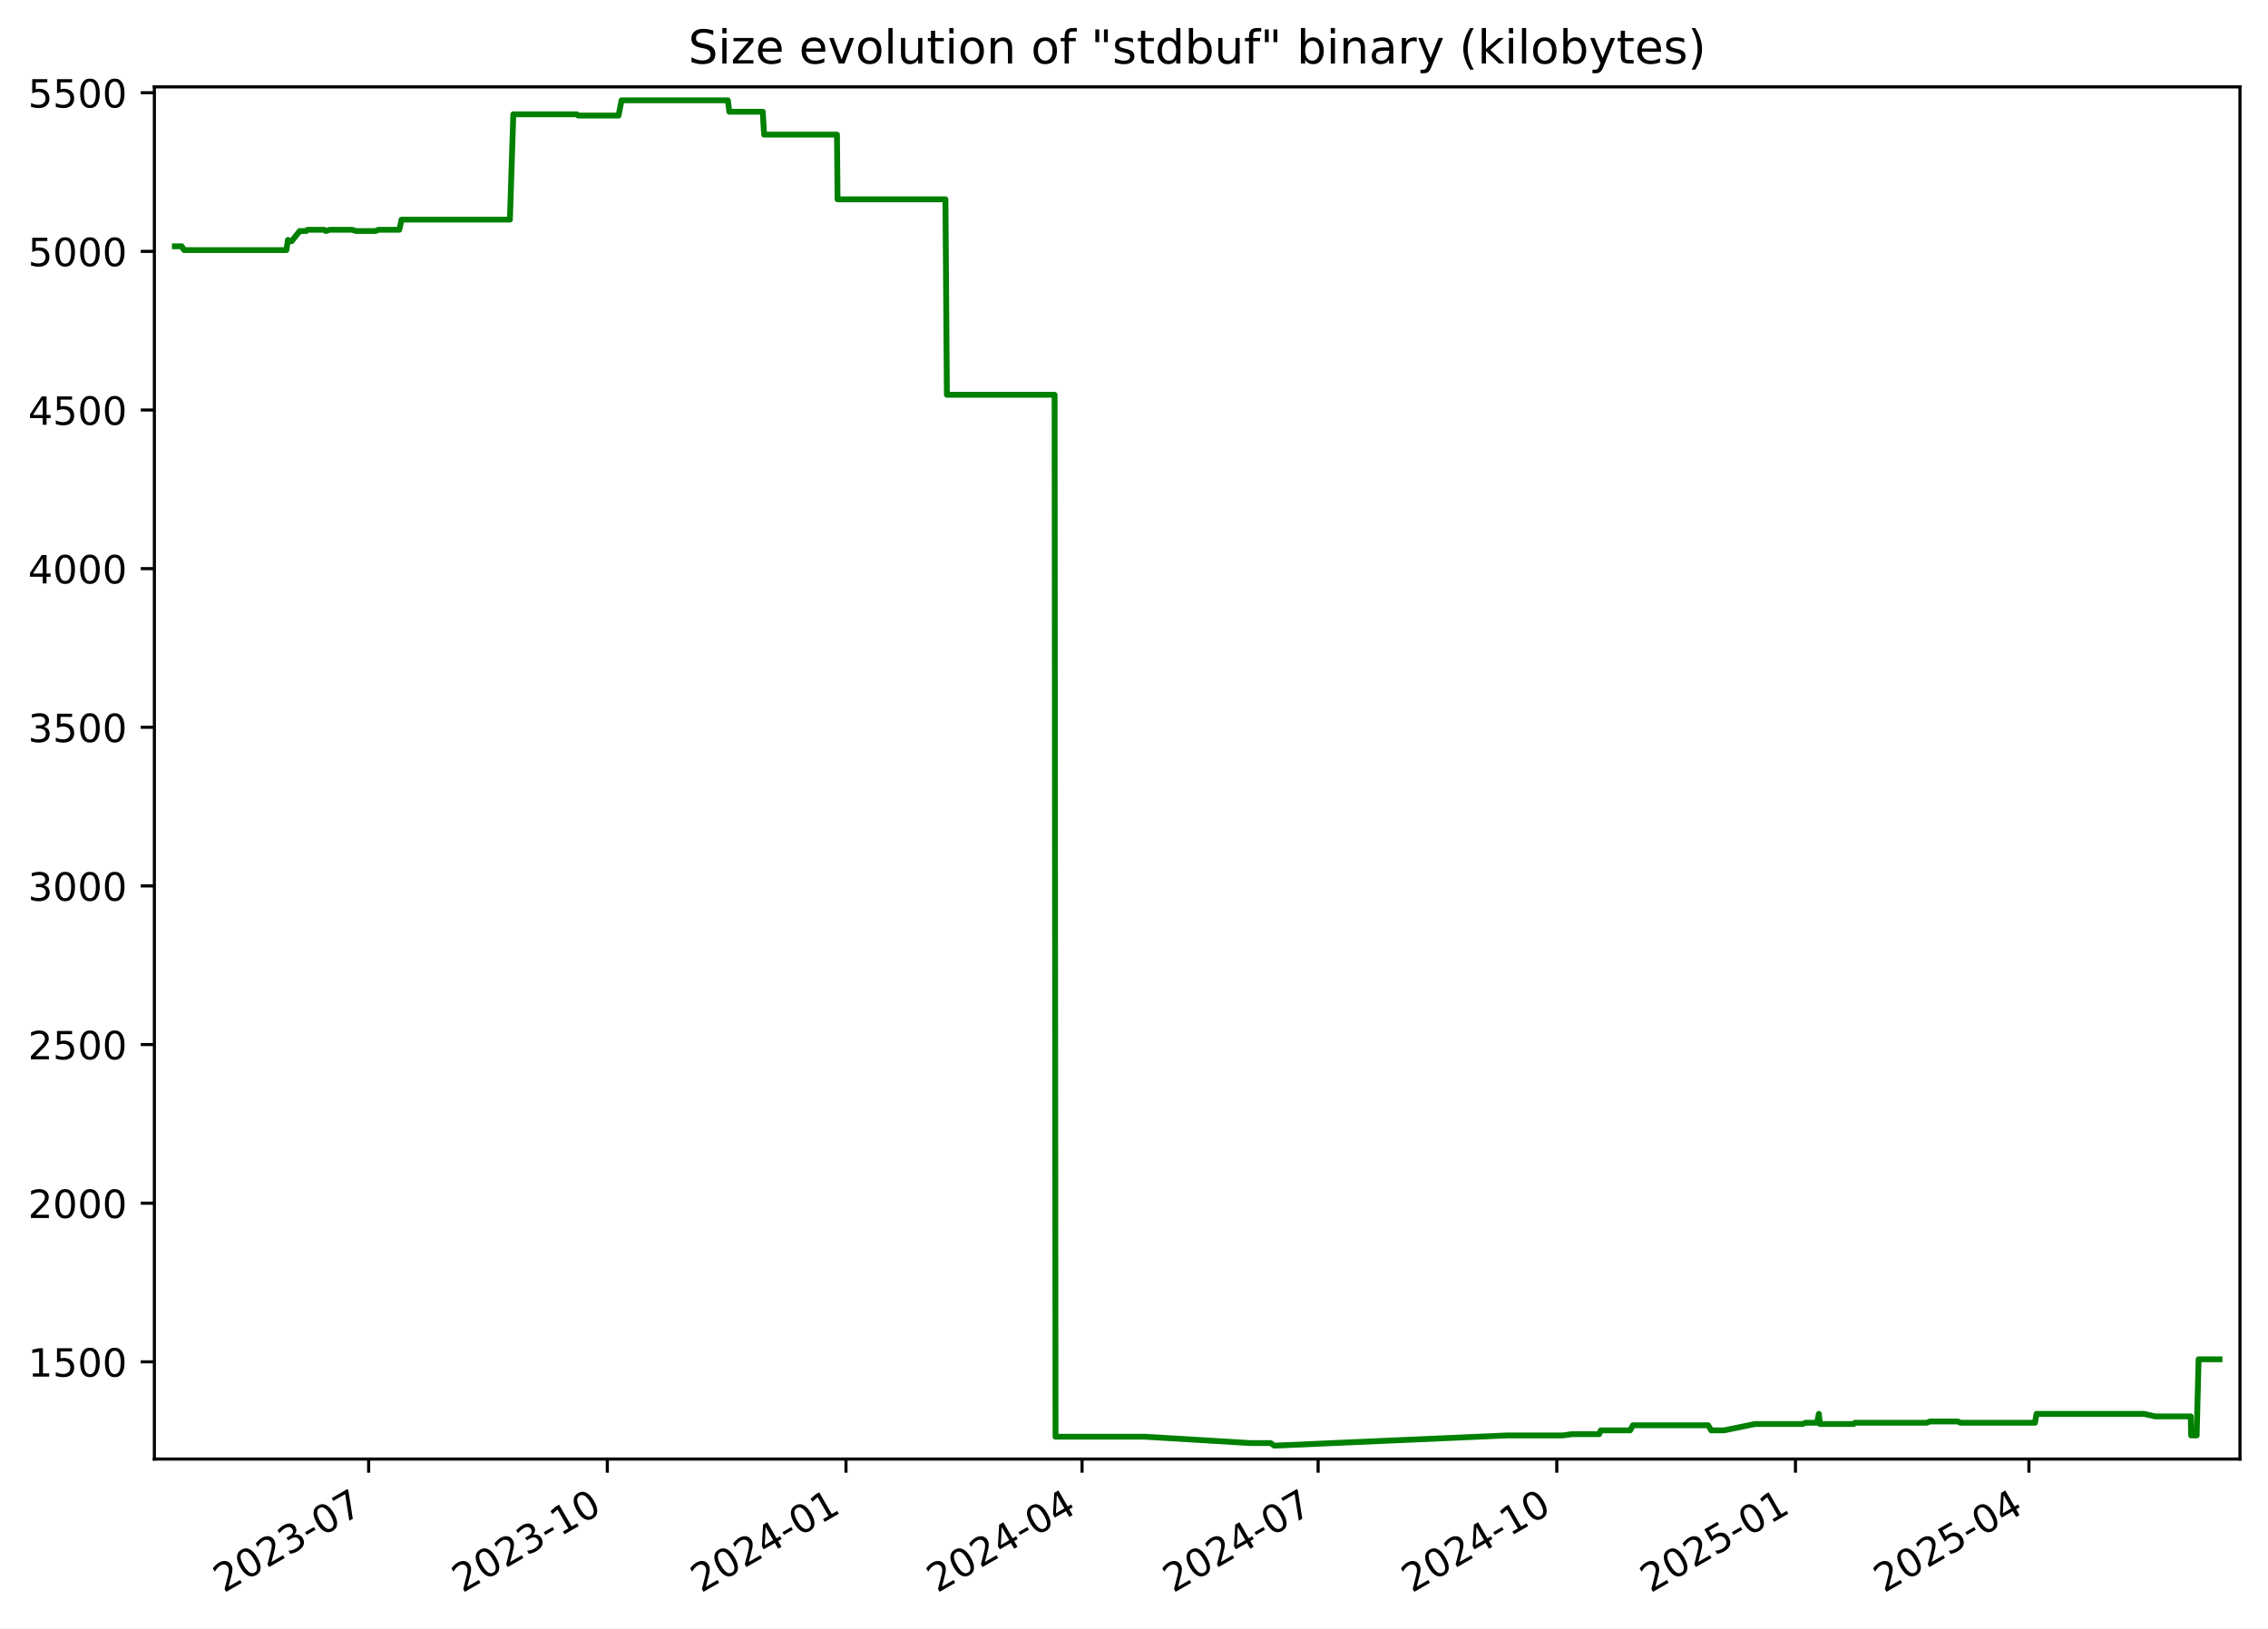
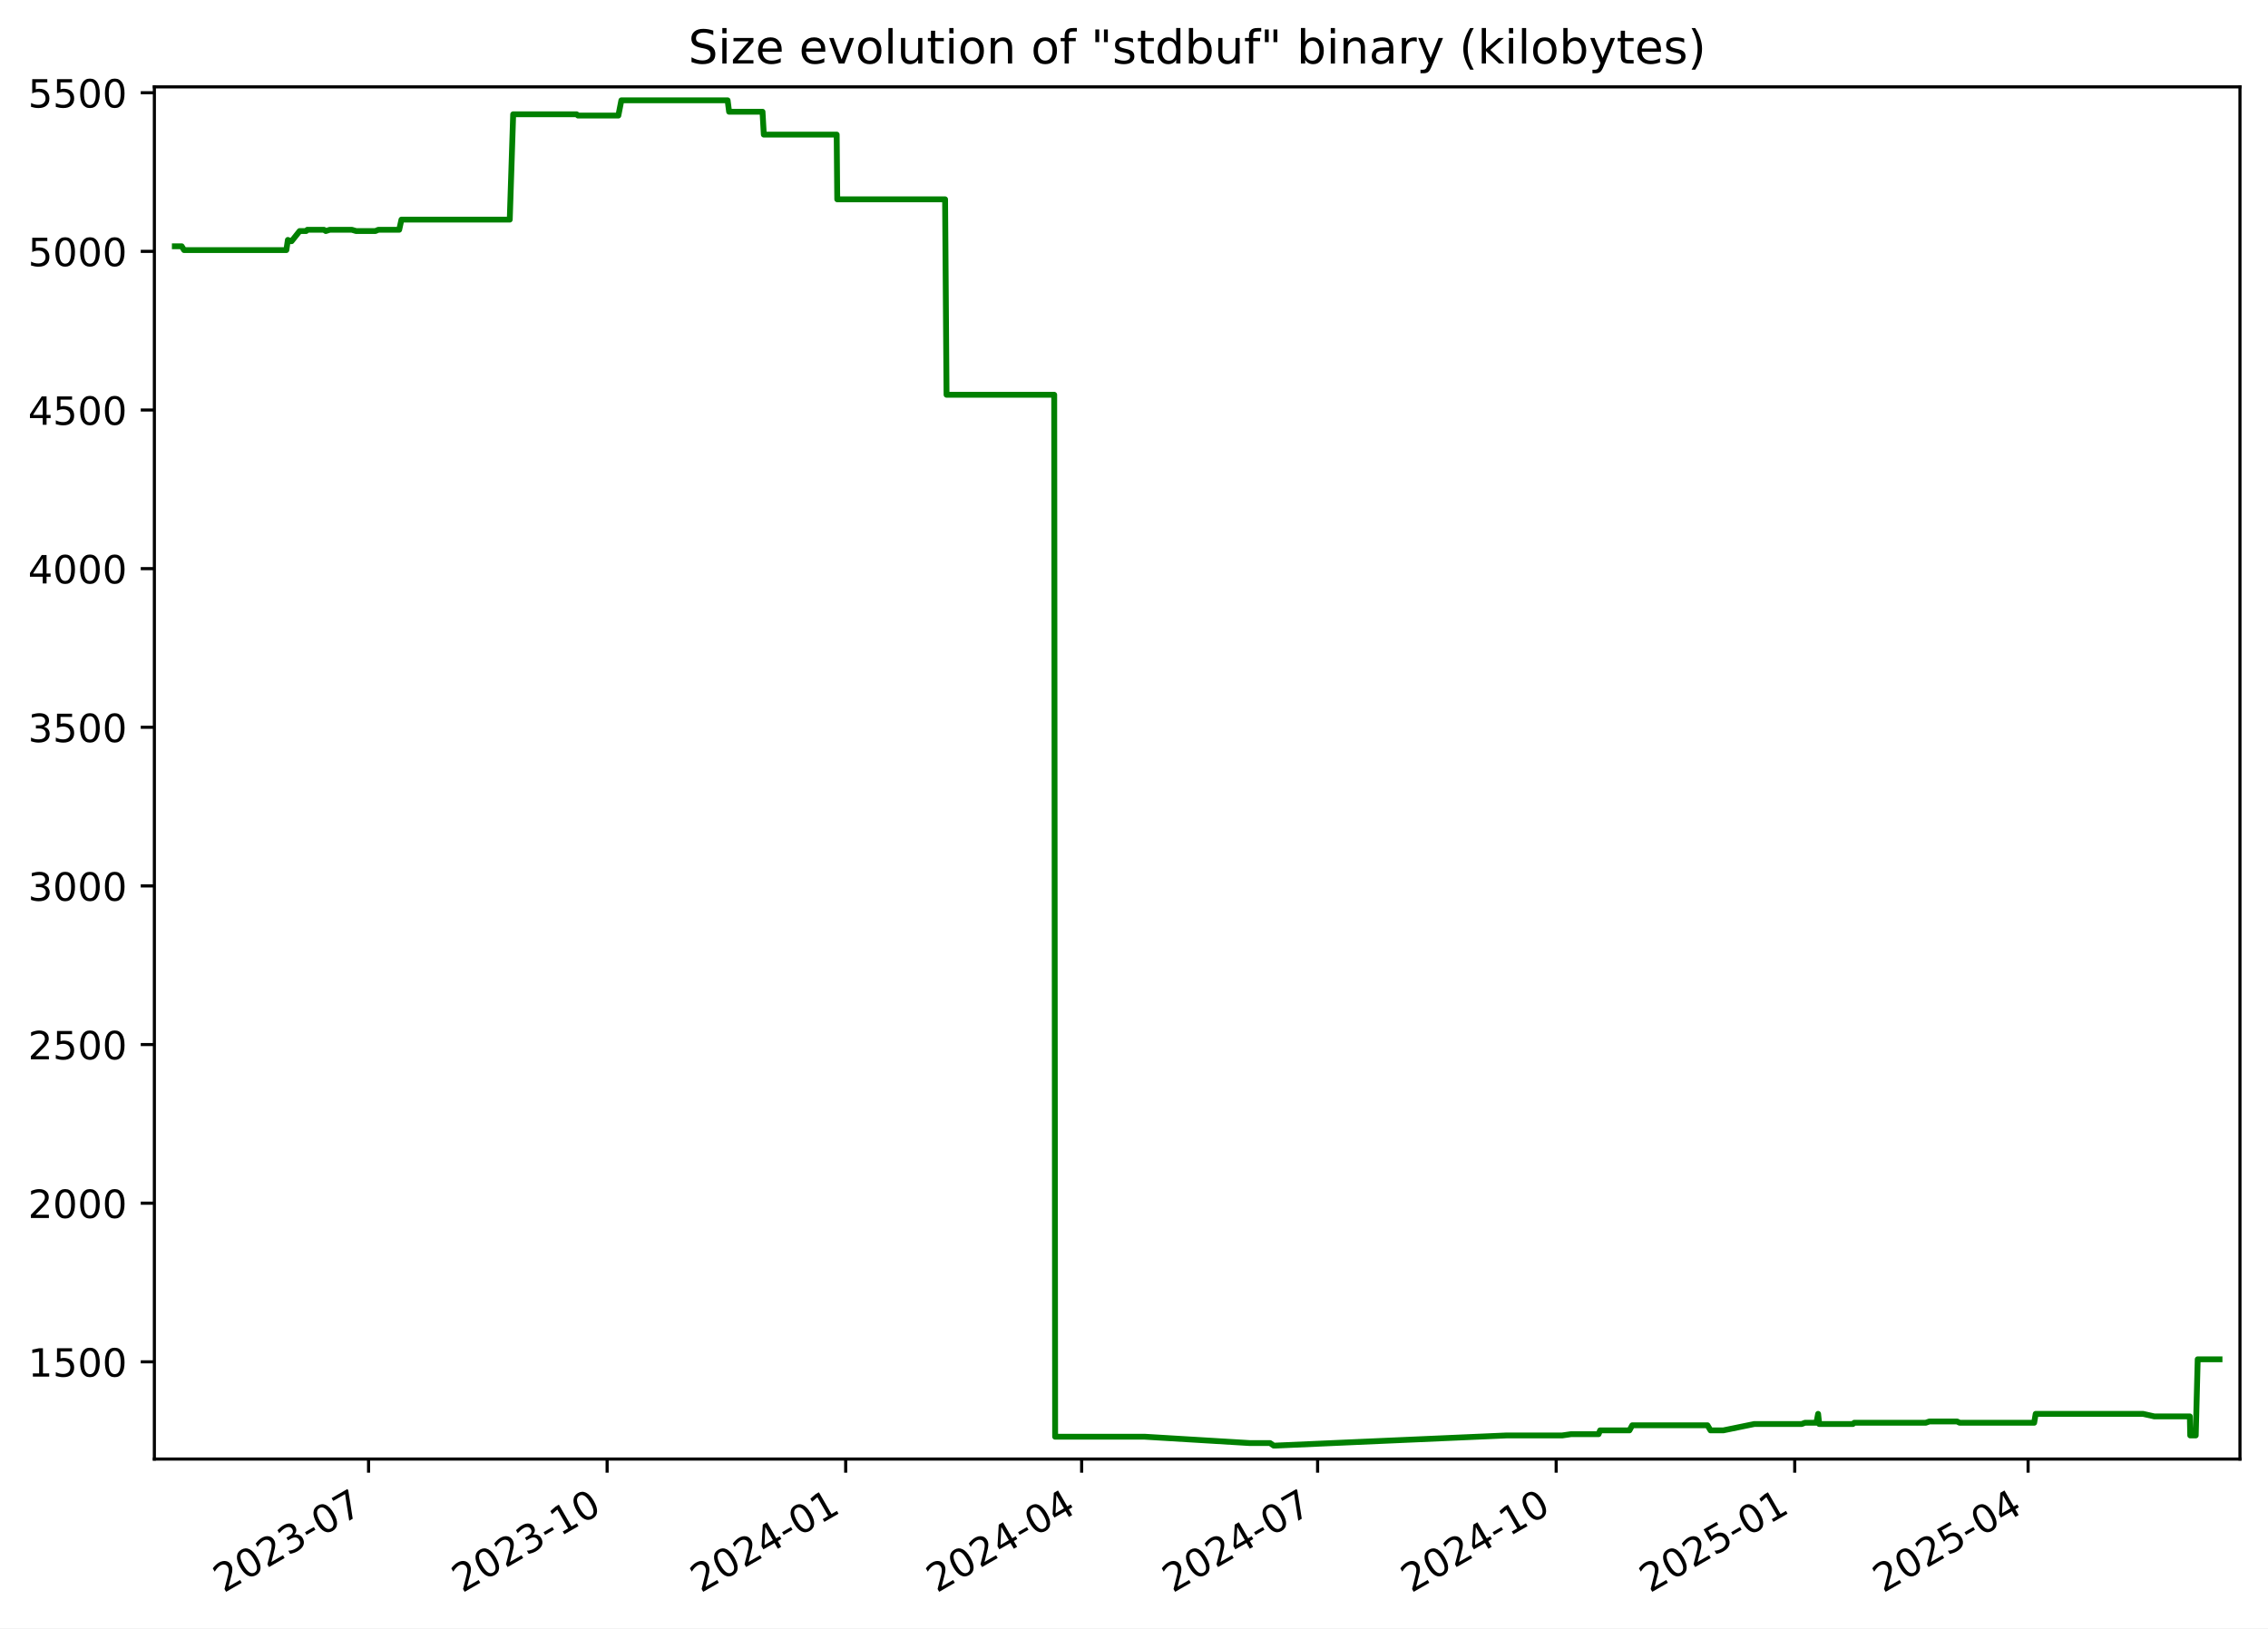
<svg xmlns="http://www.w3.org/2000/svg" xmlns:xlink="http://www.w3.org/1999/xlink" width="582.53pt" height="418.303pt" viewBox="0 0 582.53 418.303" version="1.1">
  <defs>
    <style type="text/css">*{stroke-linejoin: round; stroke-linecap: butt}</style>
  </defs>
  <g id="figure_1">
    <g id="patch_1">
      <path d="M -0 418.303  L 582.53 418.303  L 582.53 0  L -0 0  z " style="fill: #ffffff" />
    </g>
    <g id="axes_1">
      <g id="patch_2">
        <path d="M 39.65 374.83  L 575.33 374.83  L 575.33 22.318  L 39.65 22.318  z " style="fill: #ffffff" />
      </g>
      <g id="matplotlib.axis_1">
        <g id="xtick_1">
          <g id="line2d_1">
            <defs>
-               <path id="m8b12511f87" d="M 0 0  L 0 3.5  " style="stroke: #000000; stroke-width: 0.8" />
+               <path id="mf60813f5a2" d="M 0 0  L 0 3.5  " style="stroke: #000000; stroke-width: 0.8" />
            </defs>
            <g>
-               <use xlink:href="#m8b12511f87" x="94.689" y="374.83" style="stroke: #000000; stroke-width: 0.8" />
+               <use xlink:href="#mf60813f5a2" x="94.666" y="374.83" style="stroke: #000000; stroke-width: 0.8" />
            </g>
          </g>
          <g id="text_1">
-             <g transform="translate(57.4638 409.302) rotate(-30) scale(0.1 -0.1)">
+             <g transform="translate(57.44156 409.302) rotate(-30) scale(0.1 -0.1)">
              <defs>
                <path id="DejaVuSans-32" d="M 1228 531  L 3431 531  L 3431 0  L 469 0  L 469 531  Q 828 903 1448 1529  Q 2069 2156 2228 2338  Q 2531 2678 2651 2914  Q 2772 3150 2772 3378  Q 2772 3750 2511 3984  Q 2250 4219 1831 4219  Q 1534 4219 1204 4116  Q 875 4013 500 3803  L 500 4441  Q 881 4594 1212 4672  Q 1544 4750 1819 4750  Q 2544 4750 2975 4387  Q 3406 4025 3406 3419  Q 3406 3131 3298 2873  Q 3191 2616 2906 2266  Q 2828 2175 2409 1742  Q 1991 1309 1228 531  z " transform="scale(0.015625)" />
                <path id="DejaVuSans-30" d="M 2034 4250  Q 1547 4250 1301 3770  Q 1056 3291 1056 2328  Q 1056 1369 1301 889  Q 1547 409 2034 409  Q 2525 409 2770 889  Q 3016 1369 3016 2328  Q 3016 3291 2770 3770  Q 2525 4250 2034 4250  z M 2034 4750  Q 2819 4750 3233 4129  Q 3647 3509 3647 2328  Q 3647 1150 3233 529  Q 2819 -91 2034 -91  Q 1250 -91 836 529  Q 422 1150 422 2328  Q 422 3509 836 4129  Q 1250 4750 2034 4750  z " transform="scale(0.015625)" />
                <path id="DejaVuSans-33" d="M 2597 2516  Q 3050 2419 3304 2112  Q 3559 1806 3559 1356  Q 3559 666 3084 287  Q 2609 -91 1734 -91  Q 1441 -91 1130 -33  Q 819 25 488 141  L 488 750  Q 750 597 1062 519  Q 1375 441 1716 441  Q 2309 441 2620 675  Q 2931 909 2931 1356  Q 2931 1769 2642 2001  Q 2353 2234 1838 2234  L 1294 2234  L 1294 2753  L 1863 2753  Q 2328 2753 2575 2939  Q 2822 3125 2822 3475  Q 2822 3834 2567 4026  Q 2313 4219 1838 4219  Q 1578 4219 1281 4162  Q 984 4106 628 3988  L 628 4550  Q 988 4650 1302 4700  Q 1616 4750 1894 4750  Q 2613 4750 3031 4423  Q 3450 4097 3450 3541  Q 3450 3153 3228 2886  Q 3006 2619 2597 2516  z " transform="scale(0.015625)" />
                <path id="DejaVuSans-2d" d="M 313 2009  L 1997 2009  L 1997 1497  L 313 1497  L 313 2009  z " transform="scale(0.015625)" />
                <path id="DejaVuSans-37" d="M 525 4666  L 3525 4666  L 3525 4397  L 1831 0  L 1172 0  L 2766 4134  L 525 4134  L 525 4666  z " transform="scale(0.015625)" />
              </defs>
              <use xlink:href="#DejaVuSans-32" />
              <use xlink:href="#DejaVuSans-30" x="63.623" />
              <use xlink:href="#DejaVuSans-32" x="127.246" />
              <use xlink:href="#DejaVuSans-33" x="190.869" />
              <use xlink:href="#DejaVuSans-2d" x="254.492" />
              <use xlink:href="#DejaVuSans-30" x="290.576" />
              <use xlink:href="#DejaVuSans-37" x="354.199" />
            </g>
          </g>
        </g>
        <g id="xtick_2">
          <g id="line2d_2">
            <g>
-               <use xlink:href="#m8b12511f87" x="155.989" y="374.83" style="stroke: #000000; stroke-width: 0.8" />
+               <use xlink:href="#mf60813f5a2" x="155.939" y="374.83" style="stroke: #000000; stroke-width: 0.8" />
            </g>
          </g>
          <g id="text_2">
-             <g transform="translate(118.7641 409.302) rotate(-30) scale(0.1 -0.1)">
+             <g transform="translate(118.7144 409.302) rotate(-30) scale(0.1 -0.1)">
              <defs>
                <path id="DejaVuSans-31" d="M 794 531  L 1825 531  L 1825 4091  L 703 3866  L 703 4441  L 1819 4666  L 2450 4666  L 2450 531  L 3481 531  L 3481 0  L 794 0  L 794 531  z " transform="scale(0.015625)" />
              </defs>
              <use xlink:href="#DejaVuSans-32" />
              <use xlink:href="#DejaVuSans-30" x="63.623" />
              <use xlink:href="#DejaVuSans-32" x="127.246" />
              <use xlink:href="#DejaVuSans-33" x="190.869" />
              <use xlink:href="#DejaVuSans-2d" x="254.492" />
              <use xlink:href="#DejaVuSans-31" x="290.576" />
              <use xlink:href="#DejaVuSans-30" x="354.199" />
            </g>
          </g>
        </g>
        <g id="xtick_3">
          <g id="line2d_3">
            <g>
-               <use xlink:href="#m8b12511f87" x="217.289" y="374.83" style="stroke: #000000; stroke-width: 0.8" />
+               <use xlink:href="#mf60813f5a2" x="217.212" y="374.83" style="stroke: #000000; stroke-width: 0.8" />
            </g>
          </g>
          <g id="text_3">
-             <g transform="translate(180.0643 409.302) rotate(-30) scale(0.1 -0.1)">
+             <g transform="translate(179.9873 409.302) rotate(-30) scale(0.1 -0.1)">
              <defs>
                <path id="DejaVuSans-34" d="M 2419 4116  L 825 1625  L 2419 1625  L 2419 4116  z M 2253 4666  L 3047 4666  L 3047 1625  L 3713 1625  L 3713 1100  L 3047 1100  L 3047 0  L 2419 0  L 2419 1100  L 313 1100  L 313 1709  L 2253 4666  z " transform="scale(0.015625)" />
              </defs>
              <use xlink:href="#DejaVuSans-32" />
              <use xlink:href="#DejaVuSans-30" x="63.623" />
              <use xlink:href="#DejaVuSans-32" x="127.246" />
              <use xlink:href="#DejaVuSans-34" x="190.869" />
              <use xlink:href="#DejaVuSans-2d" x="254.492" />
              <use xlink:href="#DejaVuSans-30" x="290.576" />
              <use xlink:href="#DejaVuSans-31" x="354.199" />
            </g>
          </g>
        </g>
        <g id="xtick_4">
          <g id="line2d_4">
            <g>
-               <use xlink:href="#m8b12511f87" x="277.923" y="374.83" style="stroke: #000000; stroke-width: 0.8" />
+               <use xlink:href="#mf60813f5a2" x="277.819" y="374.83" style="stroke: #000000; stroke-width: 0.8" />
            </g>
          </g>
          <g id="text_4">
-             <g transform="translate(240.6983 409.302) rotate(-30) scale(0.1 -0.1)">
+             <g transform="translate(240.5942 409.302) rotate(-30) scale(0.1 -0.1)">
              <use xlink:href="#DejaVuSans-32" />
              <use xlink:href="#DejaVuSans-30" x="63.623" />
              <use xlink:href="#DejaVuSans-32" x="127.246" />
              <use xlink:href="#DejaVuSans-34" x="190.869" />
              <use xlink:href="#DejaVuSans-2d" x="254.492" />
              <use xlink:href="#DejaVuSans-30" x="290.576" />
              <use xlink:href="#DejaVuSans-34" x="354.199" />
            </g>
          </g>
        </g>
        <g id="xtick_5">
          <g id="line2d_5">
            <g>
-               <use xlink:href="#m8b12511f87" x="338.557" y="374.83" style="stroke: #000000; stroke-width: 0.8" />
+               <use xlink:href="#mf60813f5a2" x="338.426" y="374.83" style="stroke: #000000; stroke-width: 0.8" />
            </g>
          </g>
          <g id="text_5">
-             <g transform="translate(301.3322 409.302) rotate(-30) scale(0.1 -0.1)">
+             <g transform="translate(301.201 409.302) rotate(-30) scale(0.1 -0.1)">
              <use xlink:href="#DejaVuSans-32" />
              <use xlink:href="#DejaVuSans-30" x="63.623" />
              <use xlink:href="#DejaVuSans-32" x="127.246" />
              <use xlink:href="#DejaVuSans-34" x="190.869" />
              <use xlink:href="#DejaVuSans-2d" x="254.492" />
              <use xlink:href="#DejaVuSans-30" x="290.576" />
              <use xlink:href="#DejaVuSans-37" x="354.199" />
            </g>
          </g>
        </g>
        <g id="xtick_6">
          <g id="line2d_6">
            <g>
-               <use xlink:href="#m8b12511f87" x="399.857" y="374.83" style="stroke: #000000; stroke-width: 0.8" />
+               <use xlink:href="#mf60813f5a2" x="399.699" y="374.83" style="stroke: #000000; stroke-width: 0.8" />
            </g>
          </g>
          <g id="text_6">
-             <g transform="translate(362.6325 409.302) rotate(-30) scale(0.1 -0.1)">
+             <g transform="translate(362.4739 409.302) rotate(-30) scale(0.1 -0.1)">
              <use xlink:href="#DejaVuSans-32" />
              <use xlink:href="#DejaVuSans-30" x="63.623" />
              <use xlink:href="#DejaVuSans-32" x="127.246" />
              <use xlink:href="#DejaVuSans-34" x="190.869" />
              <use xlink:href="#DejaVuSans-2d" x="254.492" />
              <use xlink:href="#DejaVuSans-31" x="290.576" />
              <use xlink:href="#DejaVuSans-30" x="354.199" />
            </g>
          </g>
        </g>
        <g id="xtick_7">
          <g id="line2d_7">
            <g>
-               <use xlink:href="#m8b12511f87" x="461.158" y="374.83" style="stroke: #000000; stroke-width: 0.8" />
+               <use xlink:href="#mf60813f5a2" x="460.972" y="374.83" style="stroke: #000000; stroke-width: 0.8" />
            </g>
          </g>
          <g id="text_7">
-             <g transform="translate(423.9327 409.302) rotate(-30) scale(0.1 -0.1)">
+             <g transform="translate(423.7468 409.302) rotate(-30) scale(0.1 -0.1)">
              <defs>
                <path id="DejaVuSans-35" d="M 691 4666  L 3169 4666  L 3169 4134  L 1269 4134  L 1269 2991  Q 1406 3038 1543 3061  Q 1681 3084 1819 3084  Q 2600 3084 3056 2656  Q 3513 2228 3513 1497  Q 3513 744 3044 326  Q 2575 -91 1722 -91  Q 1428 -91 1123 -41  Q 819 9 494 109  L 494 744  Q 775 591 1075 516  Q 1375 441 1709 441  Q 2250 441 2565 725  Q 2881 1009 2881 1497  Q 2881 1984 2565 2268  Q 2250 2553 1709 2553  Q 1456 2553 1204 2497  Q 953 2441 691 2322  L 691 4666  z " transform="scale(0.015625)" />
              </defs>
              <use xlink:href="#DejaVuSans-32" />
              <use xlink:href="#DejaVuSans-30" x="63.623" />
              <use xlink:href="#DejaVuSans-32" x="127.246" />
              <use xlink:href="#DejaVuSans-35" x="190.869" />
              <use xlink:href="#DejaVuSans-2d" x="254.492" />
              <use xlink:href="#DejaVuSans-30" x="290.576" />
              <use xlink:href="#DejaVuSans-31" x="354.199" />
            </g>
          </g>
        </g>
        <g id="xtick_8">
          <g id="line2d_8">
            <g>
-               <use xlink:href="#m8b12511f87" x="521.125" y="374.83" style="stroke: #000000; stroke-width: 0.8" />
+               <use xlink:href="#mf60813f5a2" x="520.912" y="374.83" style="stroke: #000000; stroke-width: 0.8" />
            </g>
          </g>
          <g id="text_8">
-             <g transform="translate(483.9004 409.302) rotate(-30) scale(0.1 -0.1)">
+             <g transform="translate(483.6876 409.302) rotate(-30) scale(0.1 -0.1)">
              <use xlink:href="#DejaVuSans-32" />
              <use xlink:href="#DejaVuSans-30" x="63.623" />
              <use xlink:href="#DejaVuSans-32" x="127.246" />
              <use xlink:href="#DejaVuSans-35" x="190.869" />
              <use xlink:href="#DejaVuSans-2d" x="254.492" />
              <use xlink:href="#DejaVuSans-30" x="290.576" />
              <use xlink:href="#DejaVuSans-34" x="354.199" />
            </g>
          </g>
        </g>
      </g>
      <g id="matplotlib.axis_2">
        <g id="ytick_1">
          <g id="line2d_9">
            <defs>
-               <path id="m1701d05e20" d="M 0 0  L -3.5 0  " style="stroke: #000000; stroke-width: 0.8" />
+               <path id="m8da5a59d26" d="M 0 0  L -3.5 0  " style="stroke: #000000; stroke-width: 0.8" />
            </defs>
            <g>
-               <use xlink:href="#m1701d05e20" x="39.65" y="349.856" style="stroke: #000000; stroke-width: 0.8" />
+               <use xlink:href="#m8da5a59d26" x="39.65" y="349.856" style="stroke: #000000; stroke-width: 0.8" />
            </g>
          </g>
          <g id="text_9">
            <g transform="translate(7.2 353.6549) scale(0.1 -0.1)">
              <use xlink:href="#DejaVuSans-31" />
              <use xlink:href="#DejaVuSans-35" x="63.623" />
              <use xlink:href="#DejaVuSans-30" x="127.246" />
              <use xlink:href="#DejaVuSans-30" x="190.869" />
            </g>
          </g>
        </g>
        <g id="ytick_2">
          <g id="line2d_10">
            <g>
-               <use xlink:href="#m1701d05e20" x="39.65" y="309.101" style="stroke: #000000; stroke-width: 0.8" />
+               <use xlink:href="#m8da5a59d26" x="39.65" y="309.101" style="stroke: #000000; stroke-width: 0.8" />
            </g>
          </g>
          <g id="text_10">
            <g transform="translate(7.2 312.9001) scale(0.1 -0.1)">
              <use xlink:href="#DejaVuSans-32" />
              <use xlink:href="#DejaVuSans-30" x="63.623" />
              <use xlink:href="#DejaVuSans-30" x="127.246" />
              <use xlink:href="#DejaVuSans-30" x="190.869" />
            </g>
          </g>
        </g>
        <g id="ytick_3">
          <g id="line2d_11">
            <g>
-               <use xlink:href="#m1701d05e20" x="39.65" y="268.346" style="stroke: #000000; stroke-width: 0.8" />
+               <use xlink:href="#m8da5a59d26" x="39.65" y="268.346" style="stroke: #000000; stroke-width: 0.8" />
            </g>
          </g>
          <g id="text_11">
            <g transform="translate(7.2 272.1454) scale(0.1 -0.1)">
              <use xlink:href="#DejaVuSans-32" />
              <use xlink:href="#DejaVuSans-35" x="63.623" />
              <use xlink:href="#DejaVuSans-30" x="127.246" />
              <use xlink:href="#DejaVuSans-30" x="190.869" />
            </g>
          </g>
        </g>
        <g id="ytick_4">
          <g id="line2d_12">
            <g>
-               <use xlink:href="#m1701d05e20" x="39.65" y="227.591" style="stroke: #000000; stroke-width: 0.8" />
+               <use xlink:href="#m8da5a59d26" x="39.65" y="227.591" style="stroke: #000000; stroke-width: 0.8" />
            </g>
          </g>
          <g id="text_12">
            <g transform="translate(7.2 231.3907) scale(0.1 -0.1)">
              <use xlink:href="#DejaVuSans-33" />
              <use xlink:href="#DejaVuSans-30" x="63.623" />
              <use xlink:href="#DejaVuSans-30" x="127.246" />
              <use xlink:href="#DejaVuSans-30" x="190.869" />
            </g>
          </g>
        </g>
        <g id="ytick_5">
          <g id="line2d_13">
            <g>
-               <use xlink:href="#m1701d05e20" x="39.65" y="186.837" style="stroke: #000000; stroke-width: 0.8" />
+               <use xlink:href="#m8da5a59d26" x="39.65" y="186.837" style="stroke: #000000; stroke-width: 0.8" />
            </g>
          </g>
          <g id="text_13">
            <g transform="translate(7.2 190.636) scale(0.1 -0.1)">
              <use xlink:href="#DejaVuSans-33" />
              <use xlink:href="#DejaVuSans-35" x="63.623" />
              <use xlink:href="#DejaVuSans-30" x="127.246" />
              <use xlink:href="#DejaVuSans-30" x="190.869" />
            </g>
          </g>
        </g>
        <g id="ytick_6">
          <g id="line2d_14">
            <g>
-               <use xlink:href="#m1701d05e20" x="39.65" y="146.082" style="stroke: #000000; stroke-width: 0.8" />
+               <use xlink:href="#m8da5a59d26" x="39.65" y="146.082" style="stroke: #000000; stroke-width: 0.8" />
            </g>
          </g>
          <g id="text_14">
            <g transform="translate(7.2 149.8813) scale(0.1 -0.1)">
              <use xlink:href="#DejaVuSans-34" />
              <use xlink:href="#DejaVuSans-30" x="63.623" />
              <use xlink:href="#DejaVuSans-30" x="127.246" />
              <use xlink:href="#DejaVuSans-30" x="190.869" />
            </g>
          </g>
        </g>
        <g id="ytick_7">
          <g id="line2d_15">
            <g>
-               <use xlink:href="#m1701d05e20" x="39.65" y="105.327" style="stroke: #000000; stroke-width: 0.8" />
+               <use xlink:href="#m8da5a59d26" x="39.65" y="105.327" style="stroke: #000000; stroke-width: 0.8" />
            </g>
          </g>
          <g id="text_15">
            <g transform="translate(7.2 109.1266) scale(0.1 -0.1)">
              <use xlink:href="#DejaVuSans-34" />
              <use xlink:href="#DejaVuSans-35" x="63.623" />
              <use xlink:href="#DejaVuSans-30" x="127.246" />
              <use xlink:href="#DejaVuSans-30" x="190.869" />
            </g>
          </g>
        </g>
        <g id="ytick_8">
          <g id="line2d_16">
            <g>
-               <use xlink:href="#m1701d05e20" x="39.65" y="64.573" style="stroke: #000000; stroke-width: 0.8" />
+               <use xlink:href="#m8da5a59d26" x="39.65" y="64.573" style="stroke: #000000; stroke-width: 0.8" />
            </g>
          </g>
          <g id="text_16">
            <g transform="translate(7.2 68.37183) scale(0.1 -0.1)">
              <use xlink:href="#DejaVuSans-35" />
              <use xlink:href="#DejaVuSans-30" x="63.623" />
              <use xlink:href="#DejaVuSans-30" x="127.246" />
              <use xlink:href="#DejaVuSans-30" x="190.869" />
            </g>
          </g>
        </g>
        <g id="ytick_9">
          <g id="line2d_17">
            <g>
-               <use xlink:href="#m1701d05e20" x="39.65" y="23.818" style="stroke: #000000; stroke-width: 0.8" />
+               <use xlink:href="#m8da5a59d26" x="39.65" y="23.818" style="stroke: #000000; stroke-width: 0.8" />
            </g>
          </g>
          <g id="text_17">
            <g transform="translate(7.2 27.61712) scale(0.1 -0.1)">
              <use xlink:href="#DejaVuSans-35" />
              <use xlink:href="#DejaVuSans-35" x="63.623" />
              <use xlink:href="#DejaVuSans-30" x="127.246" />
              <use xlink:href="#DejaVuSans-30" x="190.869" />
            </g>
          </g>
        </g>
      </g>
      <g id="line2d_18">
-         <path d="M 44.902 63.268  L 46.666 63.268  L 47.283 64.247  L 73.562 64.247  L 73.952 61.638  L 74.668 61.964  L 74.904 61.964  L 76.981 59.356  L 78.644 59.356  L 78.956 59.03  L 83.217 59.03  L 83.697 59.356  L 84.723 59.03  L 90.386 59.03  L 91.492 59.356  L 96.435 59.356  L 97.208 59.03  L 102.557 59.03  L 103.138 56.422  L 130.968 56.422  L 131.845 29.361  L 148.136 29.361  L 148.511 29.687  L 158.874 29.687  L 159.647 25.774  L 186.951 25.774  L 187.333 28.708  L 195.916 28.708  L 196.253 34.577  L 214.977 34.577  L 215.121 51.205  L 242.832 51.205  L 243.206 101.415  L 270.873 101.415  L 271.11 369.092  L 294.102 369.092  L 321.108 370.722  L 326.334 370.722  L 327.272 371.374  L 327.678 371.374  L 387.08 368.766  L 401.393 368.766  L 403.656 368.44  L 410.756 368.44  L 411.144 367.462  L 418.686 367.462  L 419.407 366.158  L 438.738 366.158  L 439.52 367.462  L 442.8 367.462  L 450.762 365.831  L 462.928 365.831  L 463.804 365.505  L 466.725 365.505  L 467.169 363.223  L 467.449 365.831  L 476.096 365.831  L 476.452 365.505  L 494.825 365.505  L 495.749 365.179  L 502.893 365.179  L 503.52 365.505  L 522.684 365.505  L 523.076 363.223  L 550.658 363.223  L 553.569 363.875  L 562.685 363.875  L 562.788 368.766  L 564.202 368.766  L 564.708 349.204  L 570.078 349.204  L 570.078 349.204  " clip-path="url(#pef7b4cf3e2)" style="fill: none; stroke: #008000; stroke-width: 1.5; stroke-linecap: square" />
+         <path d="M 44.902 63.268  L 46.665 63.268  L 47.282 64.247  L 73.549 64.247  L 73.939 61.638  L 74.654 61.964  L 74.891 61.964  L 76.967 59.356  L 78.629 59.356  L 78.94 59.03  L 83.2 59.03  L 83.679 59.356  L 84.705 59.03  L 90.366 59.03  L 91.471 59.356  L 96.412 59.356  L 97.184 59.03  L 102.532 59.03  L 103.112 56.422  L 130.929 56.422  L 131.807 29.361  L 148.09 29.361  L 148.465 29.687  L 158.823 29.687  L 159.596 25.774  L 186.888 25.774  L 187.269 28.708  L 195.849 28.708  L 196.185 34.577  L 214.901 34.577  L 215.045 51.205  L 242.744 51.205  L 243.118 101.415  L 270.772 101.415  L 271.009 369.092  L 293.99 369.092  L 320.984 370.722  L 326.208 370.722  L 327.146 371.374  L 327.552 371.374  L 386.927 368.766  L 401.234 368.766  L 403.496 368.44  L 410.592 368.44  L 410.98 367.462  L 418.519 367.462  L 419.239 366.158  L 438.562 366.158  L 439.343 367.462  L 442.623 367.462  L 450.581 365.831  L 462.742 365.831  L 463.617 365.505  L 466.536 365.505  L 466.98 363.223  L 467.26 365.831  L 475.903 365.831  L 476.26 365.505  L 494.624 365.505  L 495.548 365.179  L 502.689 365.179  L 503.316 365.505  L 522.47 365.505  L 522.862 363.223  L 550.432 363.223  L 553.342 363.875  L 562.453 363.875  L 562.557 368.766  L 563.97 368.766  L 564.476 349.204  L 570.078 349.204  L 570.078 349.204  " clip-path="url(#pd3d3db148d)" style="fill: none; stroke: #008000; stroke-width: 1.5; stroke-linecap: square" />
      </g>
      <g id="patch_3">
        <path d="M 39.65 374.83  L 39.65 22.318  " style="fill: none; stroke: #000000; stroke-width: 0.8; stroke-linejoin: miter; stroke-linecap: square" />
      </g>
      <g id="patch_4">
        <path d="M 575.33 374.83  L 575.33 22.318  " style="fill: none; stroke: #000000; stroke-width: 0.8; stroke-linejoin: miter; stroke-linecap: square" />
      </g>
      <g id="patch_5">
        <path d="M 39.65 374.83  L 575.33 374.83  " style="fill: none; stroke: #000000; stroke-width: 0.8; stroke-linejoin: miter; stroke-linecap: square" />
      </g>
      <g id="patch_6">
        <path d="M 39.65 22.318  L 575.33 22.318  " style="fill: none; stroke: #000000; stroke-width: 0.8; stroke-linejoin: miter; stroke-linecap: square" />
      </g>
      <g id="text_18">
        <g transform="translate(176.7837 16.31812) scale(0.12 -0.12)">
          <defs>
            <path id="DejaVuSans-53" d="M 3425 4513  L 3425 3897  Q 3066 4069 2747 4153  Q 2428 4238 2131 4238  Q 1616 4238 1336 4038  Q 1056 3838 1056 3469  Q 1056 3159 1242 3001  Q 1428 2844 1947 2747  L 2328 2669  Q 3034 2534 3370 2195  Q 3706 1856 3706 1288  Q 3706 609 3251 259  Q 2797 -91 1919 -91  Q 1588 -91 1214 -16  Q 841 59 441 206  L 441 856  Q 825 641 1194 531  Q 1563 422 1919 422  Q 2459 422 2753 634  Q 3047 847 3047 1241  Q 3047 1584 2836 1778  Q 2625 1972 2144 2069  L 1759 2144  Q 1053 2284 737 2584  Q 422 2884 422 3419  Q 422 4038 858 4394  Q 1294 4750 2059 4750  Q 2388 4750 2728 4690  Q 3069 4631 3425 4513  z " transform="scale(0.015625)" />
            <path id="DejaVuSans-69" d="M 603 3500  L 1178 3500  L 1178 0  L 603 0  L 603 3500  z M 603 4863  L 1178 4863  L 1178 4134  L 603 4134  L 603 4863  z " transform="scale(0.015625)" />
            <path id="DejaVuSans-7a" d="M 353 3500  L 3084 3500  L 3084 2975  L 922 459  L 3084 459  L 3084 0  L 275 0  L 275 525  L 2438 3041  L 353 3041  L 353 3500  z " transform="scale(0.015625)" />
            <path id="DejaVuSans-65" d="M 3597 1894  L 3597 1613  L 953 1613  Q 991 1019 1311 708  Q 1631 397 2203 397  Q 2534 397 2845 478  Q 3156 559 3463 722  L 3463 178  Q 3153 47 2828 -22  Q 2503 -91 2169 -91  Q 1331 -91 842 396  Q 353 884 353 1716  Q 353 2575 817 3079  Q 1281 3584 2069 3584  Q 2775 3584 3186 3129  Q 3597 2675 3597 1894  z M 3022 2063  Q 3016 2534 2758 2815  Q 2500 3097 2075 3097  Q 1594 3097 1305 2825  Q 1016 2553 972 2059  L 3022 2063  z " transform="scale(0.015625)" />
            <path id="DejaVuSans-20" transform="scale(0.015625)" />
            <path id="DejaVuSans-76" d="M 191 3500  L 800 3500  L 1894 563  L 2988 3500  L 3597 3500  L 2284 0  L 1503 0  L 191 3500  z " transform="scale(0.015625)" />
            <path id="DejaVuSans-6f" d="M 1959 3097  Q 1497 3097 1228 2736  Q 959 2375 959 1747  Q 959 1119 1226 758  Q 1494 397 1959 397  Q 2419 397 2687 759  Q 2956 1122 2956 1747  Q 2956 2369 2687 2733  Q 2419 3097 1959 3097  z M 1959 3584  Q 2709 3584 3137 3096  Q 3566 2609 3566 1747  Q 3566 888 3137 398  Q 2709 -91 1959 -91  Q 1206 -91 779 398  Q 353 888 353 1747  Q 353 2609 779 3096  Q 1206 3584 1959 3584  z " transform="scale(0.015625)" />
            <path id="DejaVuSans-6c" d="M 603 4863  L 1178 4863  L 1178 0  L 603 0  L 603 4863  z " transform="scale(0.015625)" />
            <path id="DejaVuSans-75" d="M 544 1381  L 544 3500  L 1119 3500  L 1119 1403  Q 1119 906 1312 657  Q 1506 409 1894 409  Q 2359 409 2629 706  Q 2900 1003 2900 1516  L 2900 3500  L 3475 3500  L 3475 0  L 2900 0  L 2900 538  Q 2691 219 2414 64  Q 2138 -91 1772 -91  Q 1169 -91 856 284  Q 544 659 544 1381  z M 1991 3584  L 1991 3584  z " transform="scale(0.015625)" />
            <path id="DejaVuSans-74" d="M 1172 4494  L 1172 3500  L 2356 3500  L 2356 3053  L 1172 3053  L 1172 1153  Q 1172 725 1289 603  Q 1406 481 1766 481  L 2356 481  L 2356 0  L 1766 0  Q 1100 0 847 248  Q 594 497 594 1153  L 594 3053  L 172 3053  L 172 3500  L 594 3500  L 594 4494  L 1172 4494  z " transform="scale(0.015625)" />
            <path id="DejaVuSans-6e" d="M 3513 2113  L 3513 0  L 2938 0  L 2938 2094  Q 2938 2591 2744 2837  Q 2550 3084 2163 3084  Q 1697 3084 1428 2787  Q 1159 2491 1159 1978  L 1159 0  L 581 0  L 581 3500  L 1159 3500  L 1159 2956  Q 1366 3272 1645 3428  Q 1925 3584 2291 3584  Q 2894 3584 3203 3211  Q 3513 2838 3513 2113  z " transform="scale(0.015625)" />
            <path id="DejaVuSans-66" d="M 2375 4863  L 2375 4384  L 1825 4384  Q 1516 4384 1395 4259  Q 1275 4134 1275 3809  L 1275 3500  L 2222 3500  L 2222 3053  L 1275 3053  L 1275 0  L 697 0  L 697 3053  L 147 3053  L 147 3500  L 697 3500  L 697 3744  Q 697 4328 969 4595  Q 1241 4863 1831 4863  L 2375 4863  z " transform="scale(0.015625)" />
            <path id="DejaVuSans-22" d="M 1147 4666  L 1147 2931  L 616 2931  L 616 4666  L 1147 4666  z M 2328 4666  L 2328 2931  L 1797 2931  L 1797 4666  L 2328 4666  z " transform="scale(0.015625)" />
            <path id="DejaVuSans-73" d="M 2834 3397  L 2834 2853  Q 2591 2978 2328 3040  Q 2066 3103 1784 3103  Q 1356 3103 1142 2972  Q 928 2841 928 2578  Q 928 2378 1081 2264  Q 1234 2150 1697 2047  L 1894 2003  Q 2506 1872 2764 1633  Q 3022 1394 3022 966  Q 3022 478 2636 193  Q 2250 -91 1575 -91  Q 1294 -91 989 -36  Q 684 19 347 128  L 347 722  Q 666 556 975 473  Q 1284 391 1588 391  Q 1994 391 2212 530  Q 2431 669 2431 922  Q 2431 1156 2273 1281  Q 2116 1406 1581 1522  L 1381 1569  Q 847 1681 609 1914  Q 372 2147 372 2553  Q 372 3047 722 3315  Q 1072 3584 1716 3584  Q 2034 3584 2315 3537  Q 2597 3491 2834 3397  z " transform="scale(0.015625)" />
            <path id="DejaVuSans-64" d="M 2906 2969  L 2906 4863  L 3481 4863  L 3481 0  L 2906 0  L 2906 525  Q 2725 213 2448 61  Q 2172 -91 1784 -91  Q 1150 -91 751 415  Q 353 922 353 1747  Q 353 2572 751 3078  Q 1150 3584 1784 3584  Q 2172 3584 2448 3432  Q 2725 3281 2906 2969  z M 947 1747  Q 947 1113 1208 752  Q 1469 391 1925 391  Q 2381 391 2643 752  Q 2906 1113 2906 1747  Q 2906 2381 2643 2742  Q 2381 3103 1925 3103  Q 1469 3103 1208 2742  Q 947 2381 947 1747  z " transform="scale(0.015625)" />
            <path id="DejaVuSans-62" d="M 3116 1747  Q 3116 2381 2855 2742  Q 2594 3103 2138 3103  Q 1681 3103 1420 2742  Q 1159 2381 1159 1747  Q 1159 1113 1420 752  Q 1681 391 2138 391  Q 2594 391 2855 752  Q 3116 1113 3116 1747  z M 1159 2969  Q 1341 3281 1617 3432  Q 1894 3584 2278 3584  Q 2916 3584 3314 3078  Q 3713 2572 3713 1747  Q 3713 922 3314 415  Q 2916 -91 2278 -91  Q 1894 -91 1617 61  Q 1341 213 1159 525  L 1159 0  L 581 0  L 581 4863  L 1159 4863  L 1159 2969  z " transform="scale(0.015625)" />
            <path id="DejaVuSans-61" d="M 2194 1759  Q 1497 1759 1228 1600  Q 959 1441 959 1056  Q 959 750 1161 570  Q 1363 391 1709 391  Q 2188 391 2477 730  Q 2766 1069 2766 1631  L 2766 1759  L 2194 1759  z M 3341 1997  L 3341 0  L 2766 0  L 2766 531  Q 2569 213 2275 61  Q 1981 -91 1556 -91  Q 1019 -91 701 211  Q 384 513 384 1019  Q 384 1609 779 1909  Q 1175 2209 1959 2209  L 2766 2209  L 2766 2266  Q 2766 2663 2505 2880  Q 2244 3097 1772 3097  Q 1472 3097 1187 3025  Q 903 2953 641 2809  L 641 3341  Q 956 3463 1253 3523  Q 1550 3584 1831 3584  Q 2591 3584 2966 3190  Q 3341 2797 3341 1997  z " transform="scale(0.015625)" />
            <path id="DejaVuSans-72" d="M 2631 2963  Q 2534 3019 2420 3045  Q 2306 3072 2169 3072  Q 1681 3072 1420 2755  Q 1159 2438 1159 1844  L 1159 0  L 581 0  L 581 3500  L 1159 3500  L 1159 2956  Q 1341 3275 1631 3429  Q 1922 3584 2338 3584  Q 2397 3584 2469 3576  Q 2541 3569 2628 3553  L 2631 2963  z " transform="scale(0.015625)" />
            <path id="DejaVuSans-79" d="M 2059 -325  Q 1816 -950 1584 -1140  Q 1353 -1331 966 -1331  L 506 -1331  L 506 -850  L 844 -850  Q 1081 -850 1212 -737  Q 1344 -625 1503 -206  L 1606 56  L 191 3500  L 800 3500  L 1894 763  L 2988 3500  L 3597 3500  L 2059 -325  z " transform="scale(0.015625)" />
            <path id="DejaVuSans-28" d="M 1984 4856  Q 1566 4138 1362 3434  Q 1159 2731 1159 2009  Q 1159 1288 1364 580  Q 1569 -128 1984 -844  L 1484 -844  Q 1016 -109 783 600  Q 550 1309 550 2009  Q 550 2706 781 3412  Q 1013 4119 1484 4856  L 1984 4856  z " transform="scale(0.015625)" />
            <path id="DejaVuSans-6b" d="M 581 4863  L 1159 4863  L 1159 1991  L 2875 3500  L 3609 3500  L 1753 1863  L 3688 0  L 2938 0  L 1159 1709  L 1159 0  L 581 0  L 581 4863  z " transform="scale(0.015625)" />
            <path id="DejaVuSans-29" d="M 513 4856  L 1013 4856  Q 1481 4119 1714 3412  Q 1947 2706 1947 2009  Q 1947 1309 1714 600  Q 1481 -109 1013 -844  L 513 -844  Q 928 -128 1133 580  Q 1338 1288 1338 2009  Q 1338 2731 1133 3434  Q 928 4138 513 4856  z " transform="scale(0.015625)" />
          </defs>
          <use xlink:href="#DejaVuSans-53" />
          <use xlink:href="#DejaVuSans-69" x="63.477" />
          <use xlink:href="#DejaVuSans-7a" x="91.26" />
          <use xlink:href="#DejaVuSans-65" x="143.75" />
          <use xlink:href="#DejaVuSans-20" x="205.273" />
          <use xlink:href="#DejaVuSans-65" x="237.061" />
          <use xlink:href="#DejaVuSans-76" x="298.584" />
          <use xlink:href="#DejaVuSans-6f" x="357.764" />
          <use xlink:href="#DejaVuSans-6c" x="418.945" />
          <use xlink:href="#DejaVuSans-75" x="446.729" />
          <use xlink:href="#DejaVuSans-74" x="510.107" />
          <use xlink:href="#DejaVuSans-69" x="549.316" />
          <use xlink:href="#DejaVuSans-6f" x="577.1" />
          <use xlink:href="#DejaVuSans-6e" x="638.281" />
          <use xlink:href="#DejaVuSans-20" x="701.66" />
          <use xlink:href="#DejaVuSans-6f" x="733.447" />
          <use xlink:href="#DejaVuSans-66" x="794.629" />
          <use xlink:href="#DejaVuSans-20" x="829.834" />
          <use xlink:href="#DejaVuSans-22" x="861.621" />
          <use xlink:href="#DejaVuSans-73" x="907.617" />
          <use xlink:href="#DejaVuSans-74" x="959.717" />
          <use xlink:href="#DejaVuSans-64" x="998.926" />
          <use xlink:href="#DejaVuSans-62" x="1062.402" />
          <use xlink:href="#DejaVuSans-75" x="1125.879" />
          <use xlink:href="#DejaVuSans-66" x="1189.258" />
          <use xlink:href="#DejaVuSans-22" x="1224.463" />
          <use xlink:href="#DejaVuSans-20" x="1270.459" />
          <use xlink:href="#DejaVuSans-62" x="1302.246" />
          <use xlink:href="#DejaVuSans-69" x="1365.723" />
          <use xlink:href="#DejaVuSans-6e" x="1393.506" />
          <use xlink:href="#DejaVuSans-61" x="1456.885" />
          <use xlink:href="#DejaVuSans-72" x="1518.164" />
          <use xlink:href="#DejaVuSans-79" x="1559.277" />
          <use xlink:href="#DejaVuSans-20" x="1618.457" />
          <use xlink:href="#DejaVuSans-28" x="1650.244" />
          <use xlink:href="#DejaVuSans-6b" x="1689.258" />
          <use xlink:href="#DejaVuSans-69" x="1747.168" />
          <use xlink:href="#DejaVuSans-6c" x="1774.951" />
          <use xlink:href="#DejaVuSans-6f" x="1802.734" />
          <use xlink:href="#DejaVuSans-62" x="1863.916" />
          <use xlink:href="#DejaVuSans-79" x="1927.393" />
          <use xlink:href="#DejaVuSans-74" x="1986.572" />
          <use xlink:href="#DejaVuSans-65" x="2025.781" />
          <use xlink:href="#DejaVuSans-73" x="2087.305" />
          <use xlink:href="#DejaVuSans-29" x="2139.404" />
        </g>
      </g>
    </g>
  </g>
  <defs>
-     <clipPath id="pef7b4cf3e2">
+     <clipPath id="pd3d3db148d">
      <rect x="39.65" y="22.318" width="535.68" height="352.512" />
    </clipPath>
  </defs>
</svg>
